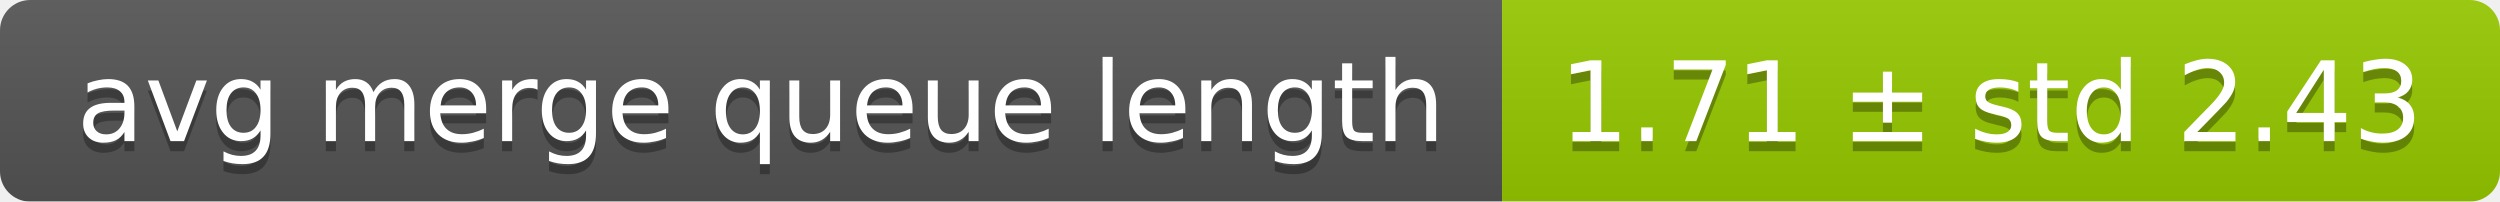
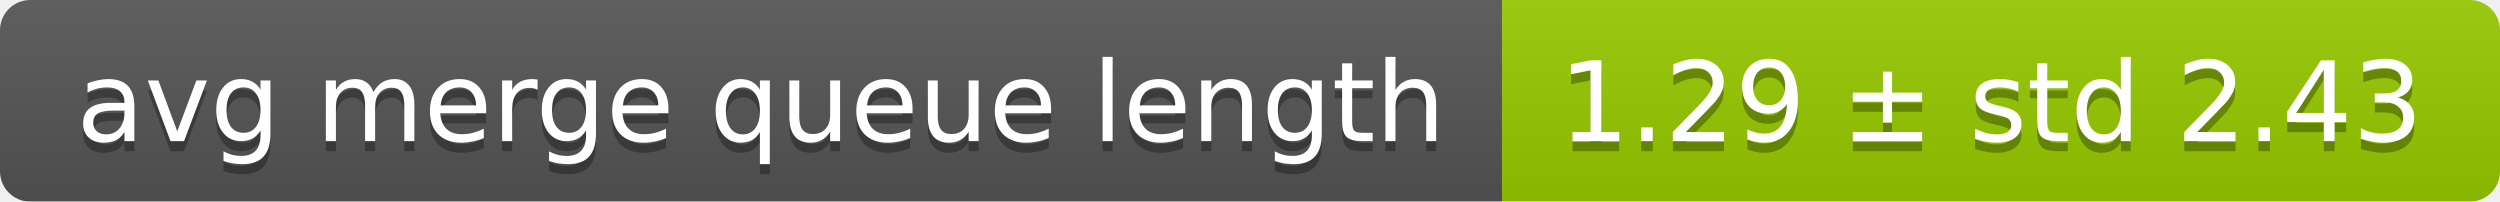
<svg xmlns="http://www.w3.org/2000/svg" width="248" height="20">
  <linearGradient id="smooth" x2="0" y2="100%">
    <stop offset="0" stop-color="#bbb" stop-opacity=".1" />
    <stop offset="1" stop-opacity=".1" />
  </linearGradient>
  <mask id="round">
    <rect width="248" height="20" rx="3" fill="#fff" />
  </mask>
  <g mask="url(#round)">
    <rect width="149" height="20" fill="#555" />
    <rect x="149" width="99" height="20" fill="#97ca00" />
    <rect width="248" height="20" fill="url(#smooth)" />
  </g>
  <g fill="#fff" text-anchor="middle" font-family="DejaVu Sans,Verdana,Geneva,sans-serif" font-size="11">
    <text x="75.5" y="15" fill="#010101" fill-opacity=".3">avg merge queue length</text>
    <text x="75.5" y="14">avg merge queue length</text>
-     <text x="197.5" y="15" fill="#010101" fill-opacity=".3">1.71 ± std 2.43</text>
-     <text x="197.5" y="14">1.71 ± std 2.43</text>
+     <text x="197.5" y="15" fill="#010101" fill-opacity=".3">1.29 ± std 2.43</text>
+     <text x="197.5" y="14">1.29 ± std 2.43</text>
  </g>
</svg>
